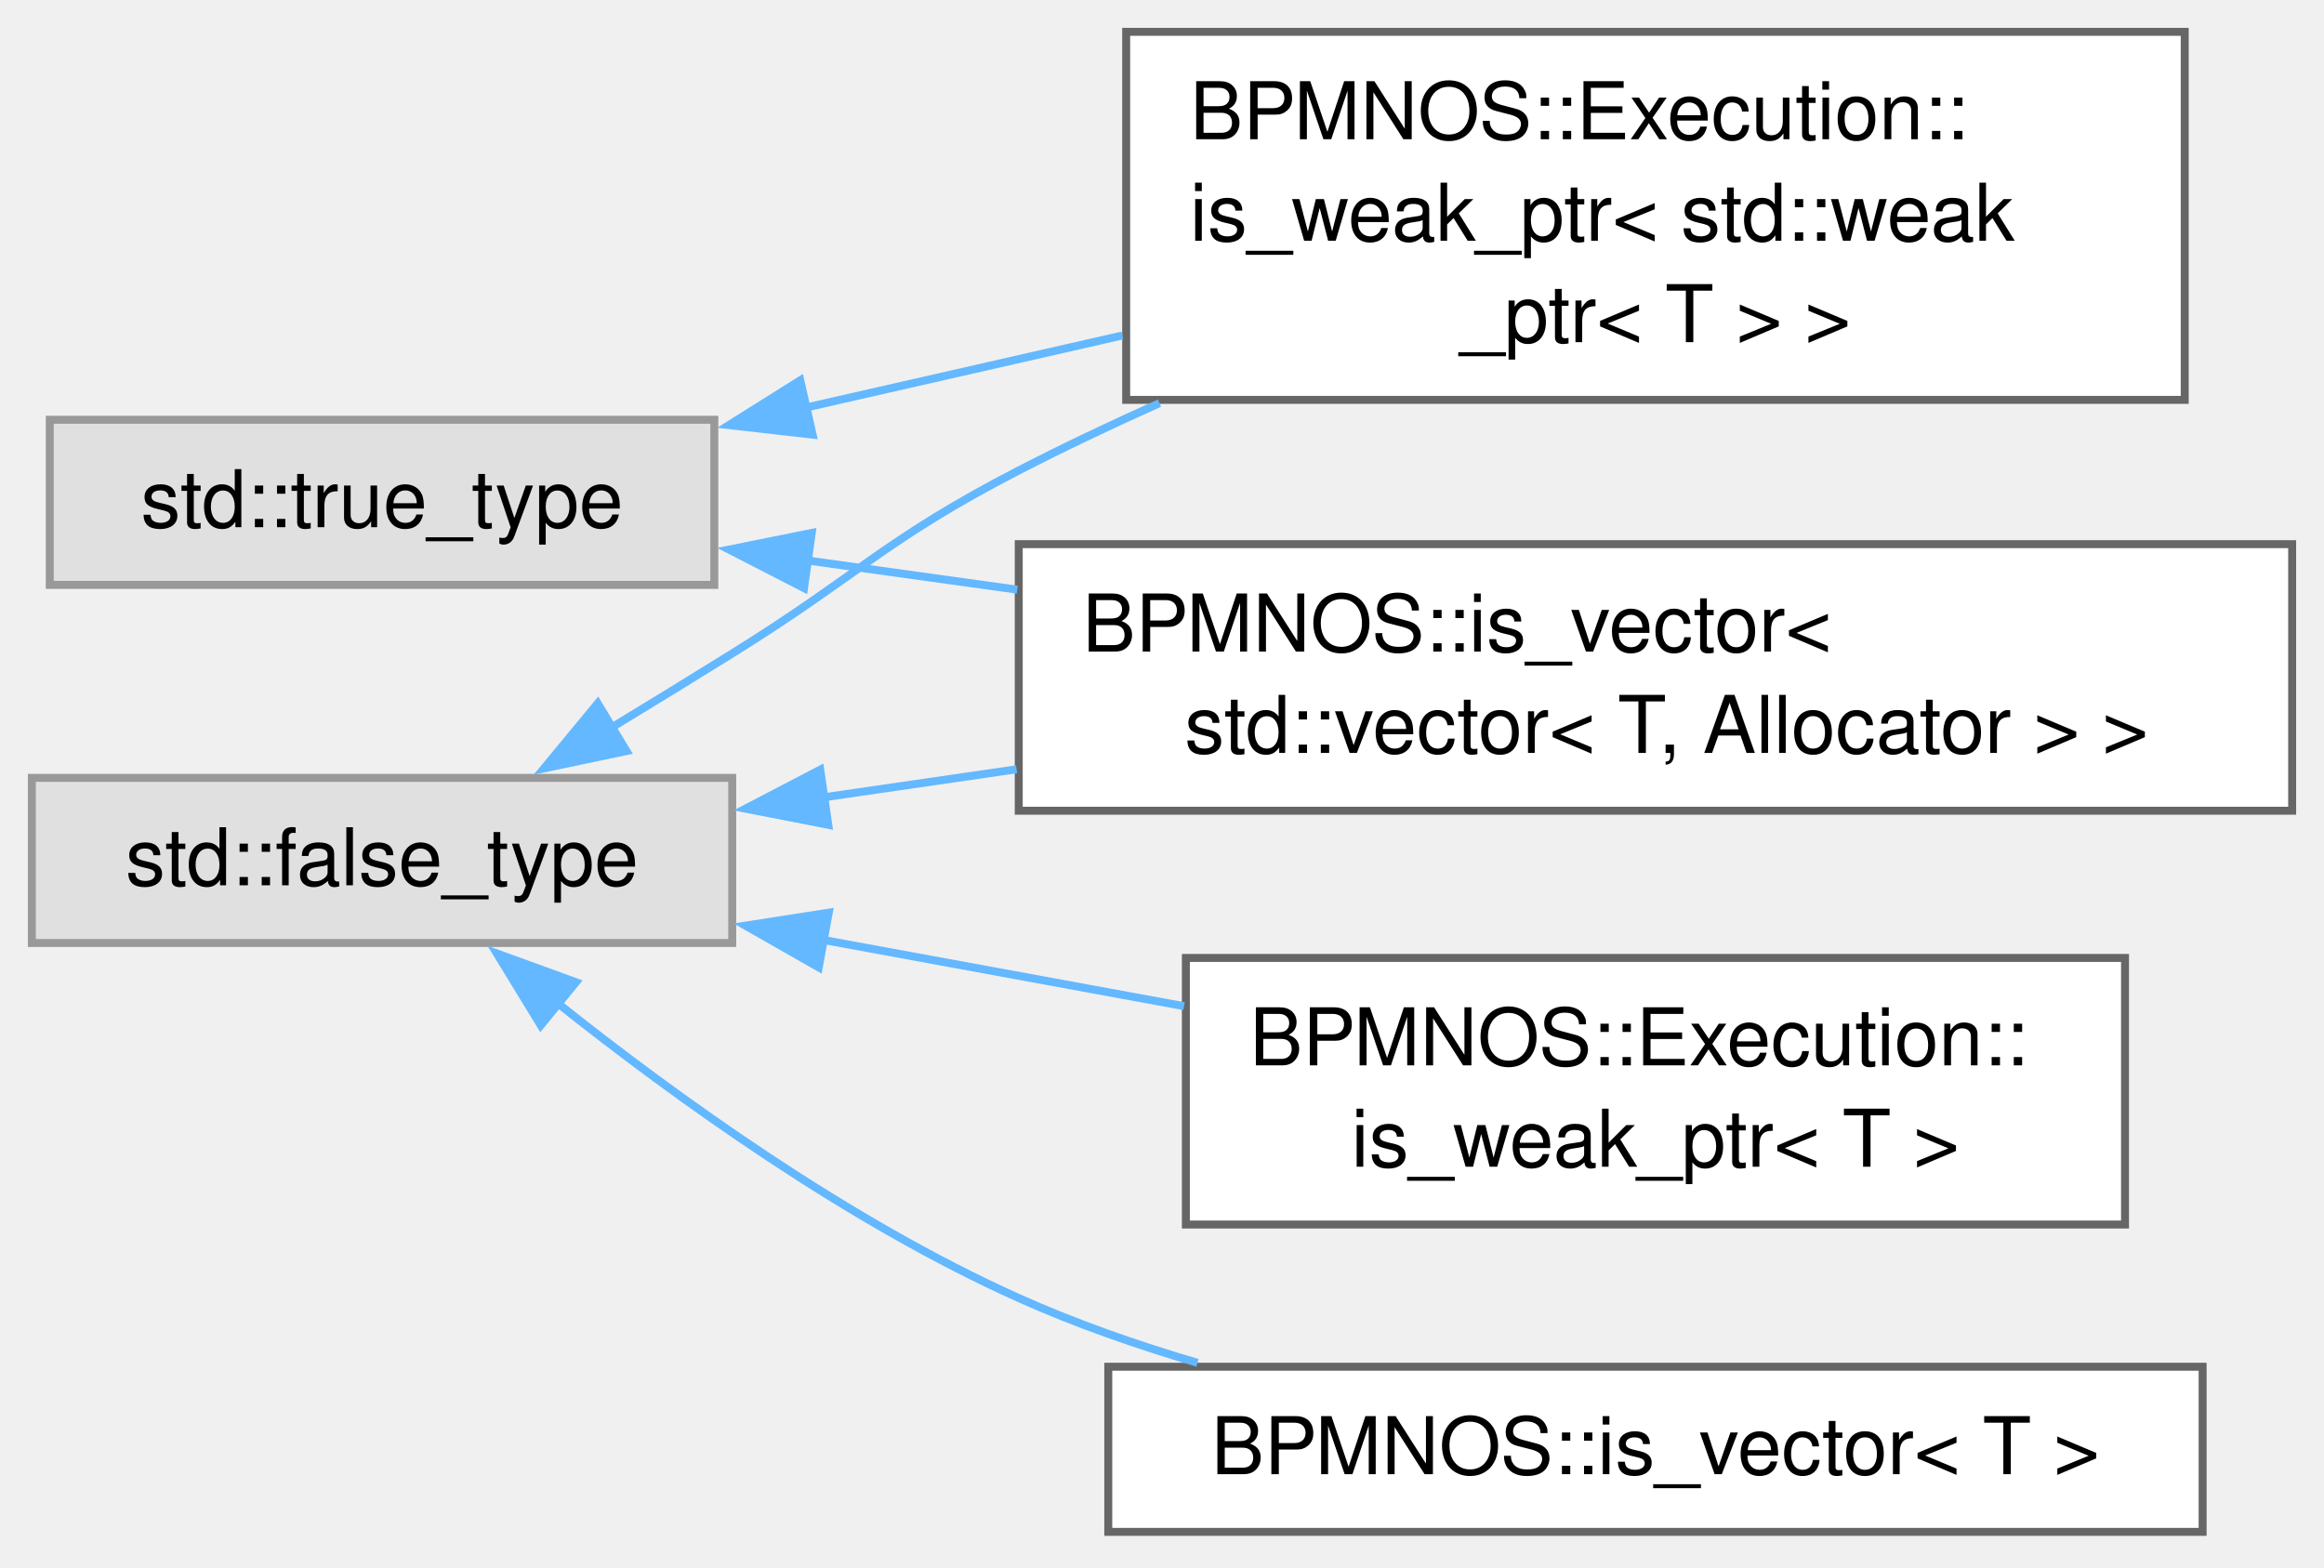
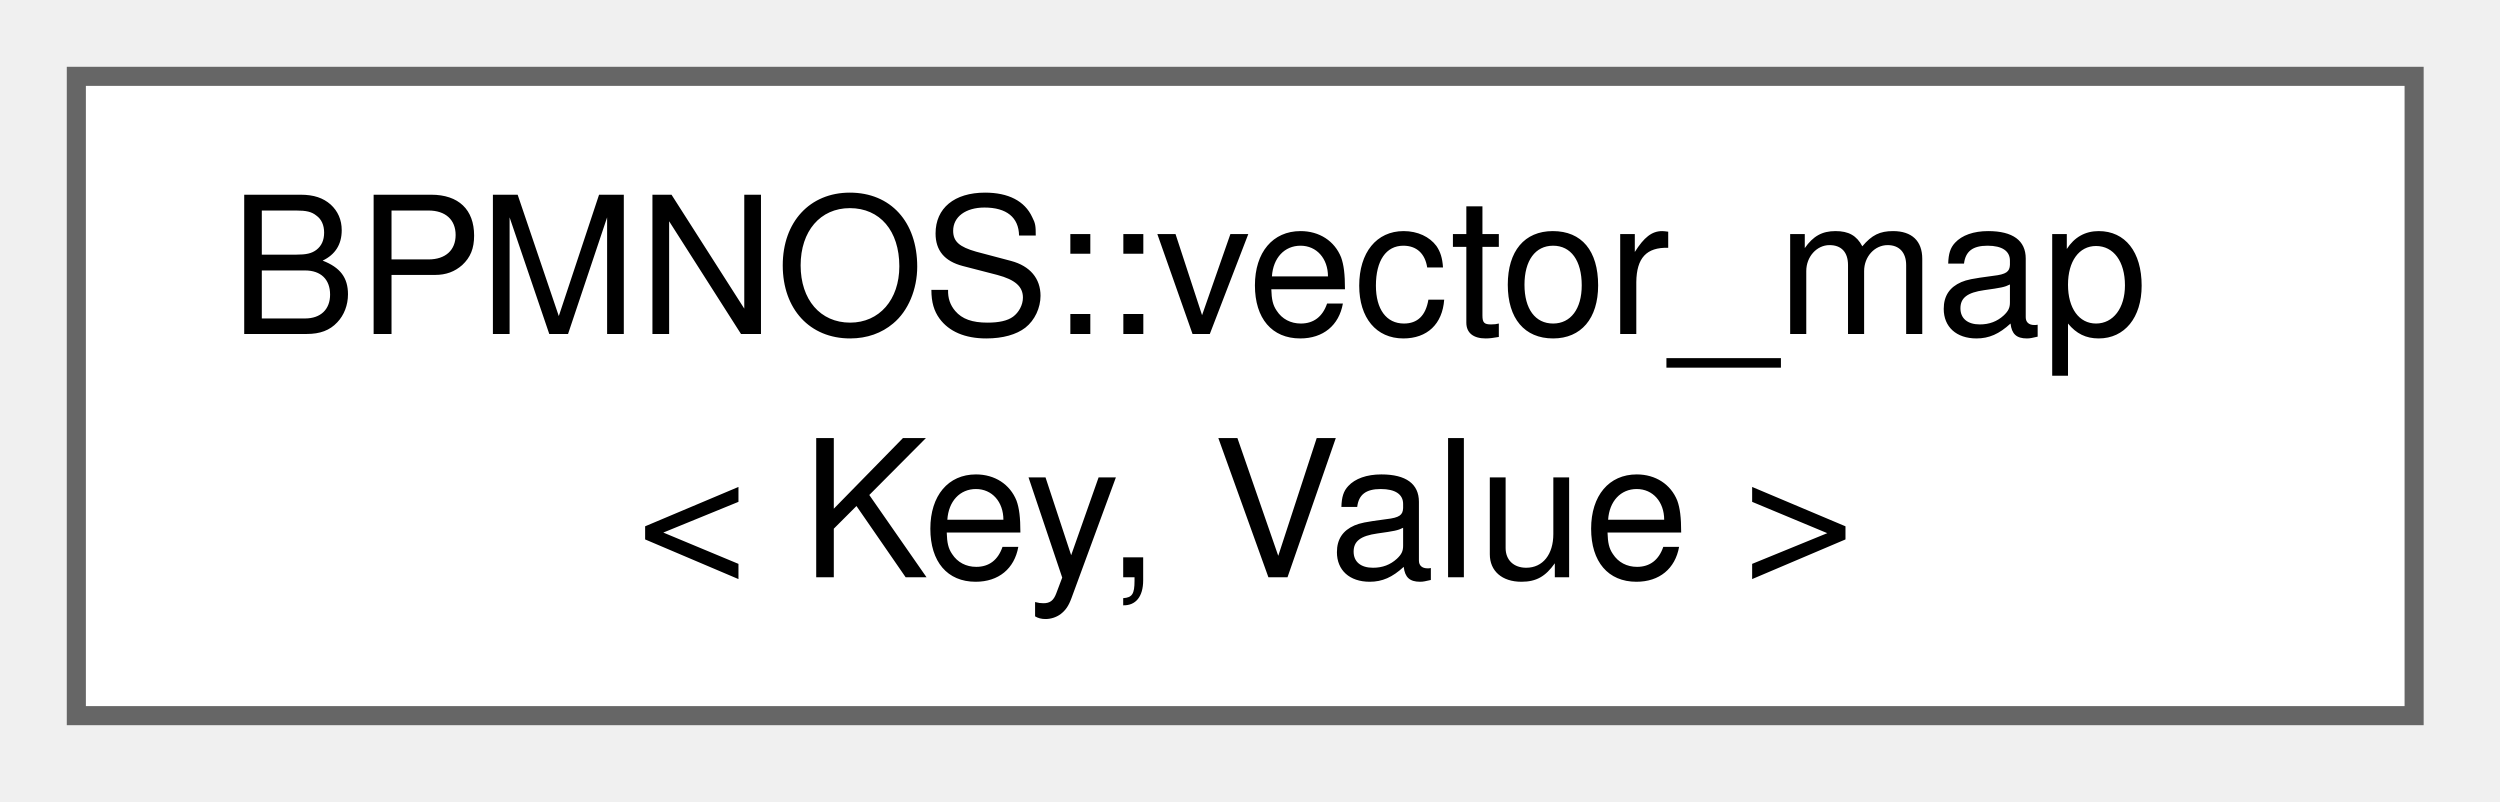
- <svg xmlns="http://www.w3.org/2000/svg" xmlns:xlink="http://www.w3.org/1999/xlink" width="292pt" height="197pt" viewBox="0.00 0.00 292.00 197.00">
-   <g id="graph0" class="graph" transform="scale(1 1) rotate(0) translate(4 192.5)">
+ <svg xmlns="http://www.w3.org/2000/svg" xmlns:xlink="http://www.w3.org/1999/xlink" width="131pt" height="42pt" viewBox="0.00 0.00 131.00 42.00">
+   <g id="graph0" class="graph" transform="scale(1 1) rotate(0) translate(4 37.5)">
    <g id="Node000000" class="node">
      <g id="a_Node000000">
-         <a xlink:title=" ">
-           <polygon fill="#e0e0e0" stroke="#999999" points="88,-94.75 0,-94.75 0,-74 88,-74 88,-94.75" />
-           <text xml:space="preserve" text-anchor="middle" x="44" y="-81.25" font-family="Helvetica,sans-Serif" font-size="10.00">std::false_type</text>
-         </a>
-       </g>
-     </g>
-     <g id="Node000001" class="node">
-       <g id="a_Node000001">
-         <a xlink:href="structBPMNOS_1_1Execution_1_1is__weak__ptr_3_01std_1_1weak__ptr_3_01T_01_4_01_4.html" target="_top" xlink:title=" ">
-           <polygon fill="white" stroke="#666666" points="270.5,-188.5 137.5,-188.5 137.5,-142.25 270.5,-142.25 270.5,-188.5" />
-           <text xml:space="preserve" text-anchor="start" x="145.5" y="-175" font-family="Helvetica,sans-Serif" font-size="10.00">BPMNOS::Execution::</text>
-           <text xml:space="preserve" text-anchor="start" x="145.5" y="-162.25" font-family="Helvetica,sans-Serif" font-size="10.00">is_weak_ptr&lt; std::weak</text>
-           <text xml:space="preserve" text-anchor="middle" x="204" y="-149.5" font-family="Helvetica,sans-Serif" font-size="10.00">_ptr&lt; T &gt; &gt;</text>
-         </a>
-       </g>
-     </g>
-     <g id="edge92_Node000000_Node000001" class="edge">
-       <g id="a_edge92_Node000000_Node000001">
-         <a xlink:title=" ">
-           <path fill="none" stroke="#63b8ff" d="M72.58,-100.91C77.72,-104.03 83.03,-107.29 88,-110.38 104.12,-120.4 107.13,-124.66 124,-133.38 129.65,-136.29 135.64,-139.14 141.68,-141.84" />
-           <polygon fill="#63b8ff" stroke="#63b8ff" points="74.72,-98.12 64.35,-95.94 71.1,-104.11 74.72,-98.12" />
-         </a>
-       </g>
-     </g>
-     <g id="Node000003" class="node">
-       <g id="a_Node000003">
-         <a xlink:href="structBPMNOS_1_1is__vector_3_01std_1_1vector_3_01T_00_01Allocator_01_4_01_4.html" target="_top" xlink:title=" ">
-           <polygon fill="white" stroke="#666666" points="284,-124.12 124,-124.12 124,-90.62 284,-90.62 284,-124.12" />
-           <text xml:space="preserve" text-anchor="start" x="132" y="-110.62" font-family="Helvetica,sans-Serif" font-size="10.00">BPMNOS::is_vector&lt;</text>
-           <text xml:space="preserve" text-anchor="middle" x="204" y="-97.88" font-family="Helvetica,sans-Serif" font-size="10.00"> std::vector&lt; T, Allocator &gt; &gt;</text>
-         </a>
-       </g>
-     </g>
-     <g id="edge93_Node000000_Node000003" class="edge">
-       <g id="a_edge93_Node000000_Node000003">
-         <a xlink:title=" ">
-           <path fill="none" stroke="#63b8ff" d="M99.4,-92.29C107.27,-93.44 115.49,-94.64 123.73,-95.83" />
-           <polygon fill="#63b8ff" stroke="#63b8ff" points="100.07,-88.85 89.67,-90.88 99.06,-95.78 100.07,-88.85" />
-         </a>
-       </g>
-     </g>
-     <g id="Node000004" class="node">
-       <g id="a_Node000004">
-         <a xlink:href="structBPMNOS_1_1Execution_1_1is__weak__ptr.html" target="_top" xlink:title=" ">
-           <polygon fill="white" stroke="#666666" points="263,-72.12 145,-72.12 145,-38.62 263,-38.62 263,-72.12" />
-           <text xml:space="preserve" text-anchor="start" x="153" y="-58.62" font-family="Helvetica,sans-Serif" font-size="10.00">BPMNOS::Execution::</text>
-           <text xml:space="preserve" text-anchor="middle" x="204" y="-45.88" font-family="Helvetica,sans-Serif" font-size="10.00">is_weak_ptr&lt; T &gt;</text>
-         </a>
-       </g>
-     </g>
-     <g id="edge94_Node000000_Node000004" class="edge">
-       <g id="a_edge94_Node000000_Node000004">
-         <a xlink:title=" ">
-           <path fill="none" stroke="#63b8ff" d="M99.14,-74.44C113.85,-71.74 129.84,-68.8 144.77,-66.06" />
-           <polygon fill="#63b8ff" stroke="#63b8ff" points="98.87,-70.93 89.66,-76.18 100.13,-77.81 98.87,-70.93" />
-         </a>
-       </g>
-     </g>
-     <g id="Node000005" class="node">
-       <g id="a_Node000005">
-         <a xlink:href="structBPMNOS_1_1is__vector.html" target="_top" xlink:title=" ">
-           <polygon fill="white" stroke="#666666" points="272.75,-20.75 135.25,-20.75 135.25,0 272.75,0 272.75,-20.75" />
-           <text xml:space="preserve" text-anchor="middle" x="204" y="-7.25" font-family="Helvetica,sans-Serif" font-size="10.00">BPMNOS::is_vector&lt; T &gt;</text>
-         </a>
-       </g>
-     </g>
-     <g id="edge95_Node000000_Node000005" class="edge">
-       <g id="a_edge95_Node000000_Node000005">
-         <a xlink:title=" ">
-           <path fill="none" stroke="#63b8ff" d="M65.83,-66.62C81.05,-54.5 102.66,-38.96 124,-29.38 131.08,-26.2 138.76,-23.51 146.46,-21.24" />
-           <polygon fill="#63b8ff" stroke="#63b8ff" points="63.94,-63.65 58.42,-72.69 68.37,-69.07 63.94,-63.65" />
-         </a>
-       </g>
-     </g>
-     <g id="Node000002" class="node">
-       <g id="a_Node000002">
-         <a xlink:title=" ">
-           <polygon fill="#e0e0e0" stroke="#999999" points="85.75,-139.75 2.25,-139.75 2.25,-119 85.75,-119 85.75,-139.75" />
-           <text xml:space="preserve" text-anchor="middle" x="44" y="-126.25" font-family="Helvetica,sans-Serif" font-size="10.00">std::true_type</text>
-         </a>
-       </g>
-     </g>
-     <g id="edge96_Node000002_Node000001" class="edge">
-       <g id="a_edge96_Node000002_Node000001">
-         <a xlink:title=" ">
-           <path fill="none" stroke="#63b8ff" d="M97.02,-141.23C109.81,-144.14 123.66,-147.3 137.01,-150.34" />
-           <polygon fill="#63b8ff" stroke="#63b8ff" points="98.1,-137.88 87.58,-139.08 96.55,-144.71 98.1,-137.88" />
-         </a>
-       </g>
-     </g>
-     <g id="edge97_Node000002_Node000003" class="edge">
-       <g id="a_edge97_Node000002_Node000003">
-         <a xlink:title=" ">
-           <path fill="none" stroke="#63b8ff" d="M97.36,-122.08C105.87,-120.9 114.83,-119.65 123.81,-118.4" />
-           <polygon fill="#63b8ff" stroke="#63b8ff" points="97.02,-118.6 87.6,-123.44 97.99,-125.53 97.02,-118.6" />
+         <a xlink:href="classBPMNOS_1_1vector__map.html" target="_top" xlink:title="Wrapper class around std::unordered_map for maps with vector keys.">
+           <polygon fill="white" stroke="#666666" points="122.5,-33.5 0,-33.5 0,0 122.5,0 122.5,-33.5" />
+           <text xml:space="preserve" text-anchor="start" x="8" y="-20" font-family="Helvetica,sans-Serif" font-size="10.00">BPMNOS::vector_map</text>
+           <text xml:space="preserve" text-anchor="middle" x="61.25" y="-7.25" font-family="Helvetica,sans-Serif" font-size="10.00">&lt; Key, Value &gt;</text>
        </a>
      </g>
    </g>
  </g>
</svg>
